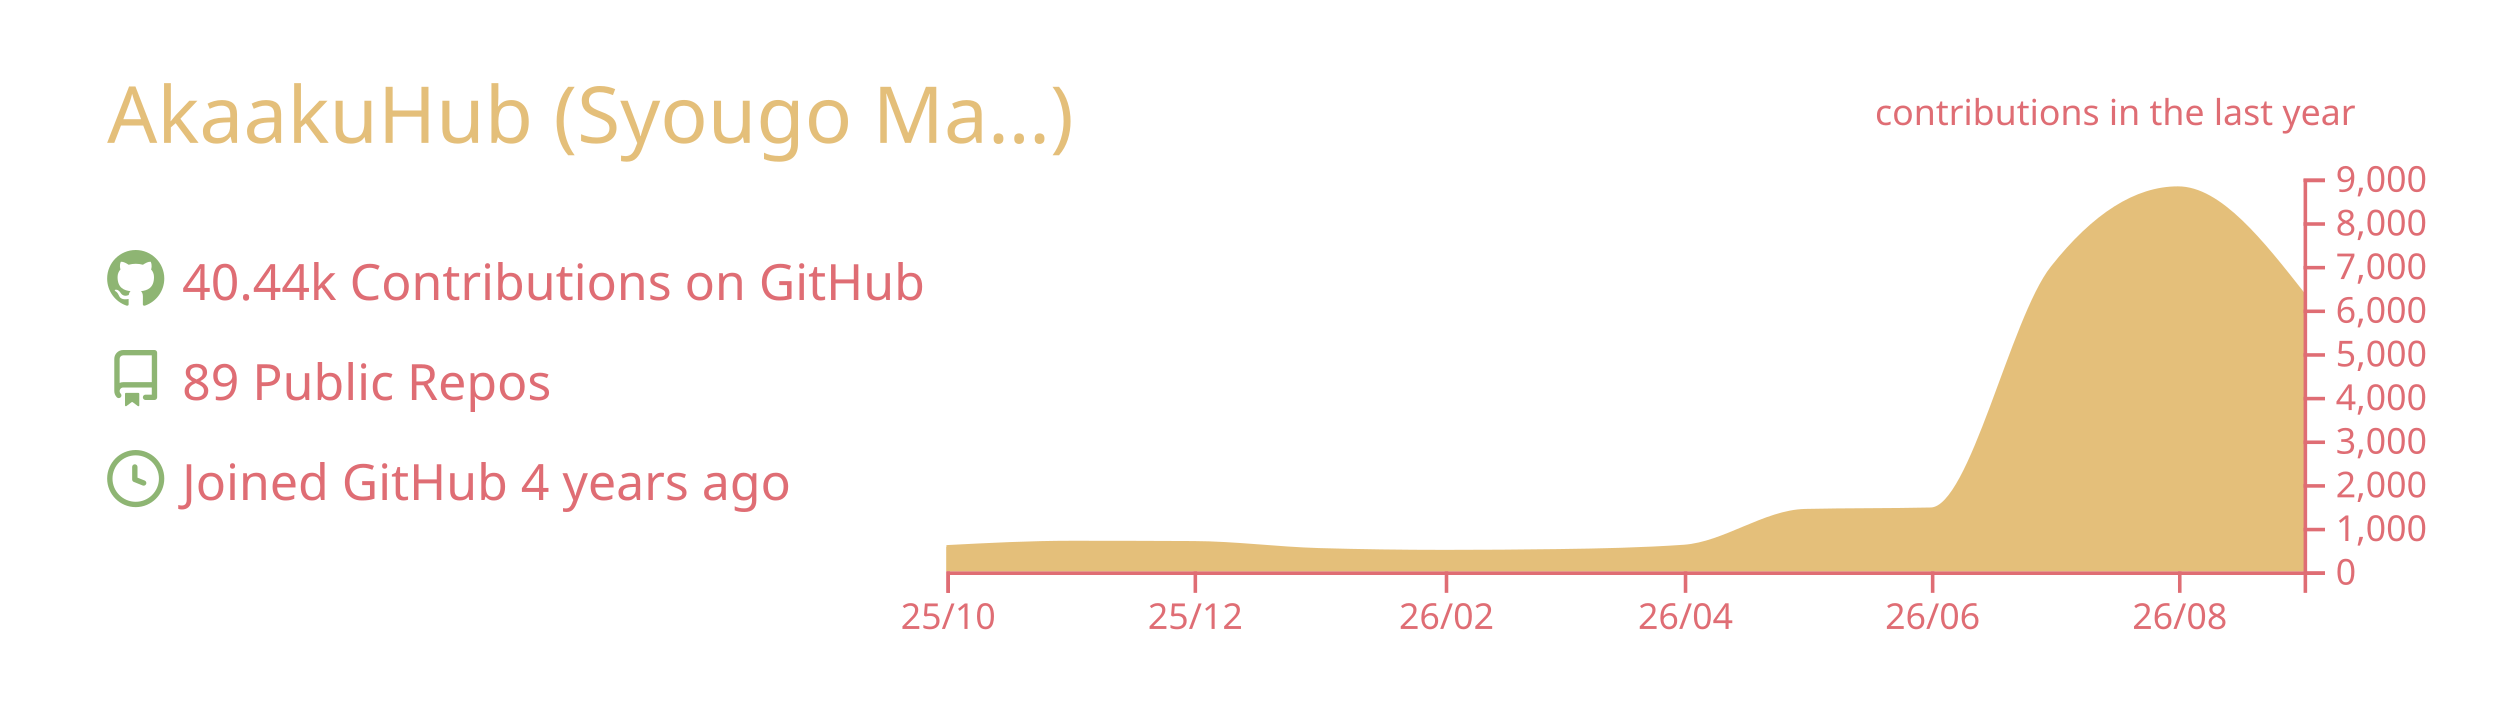
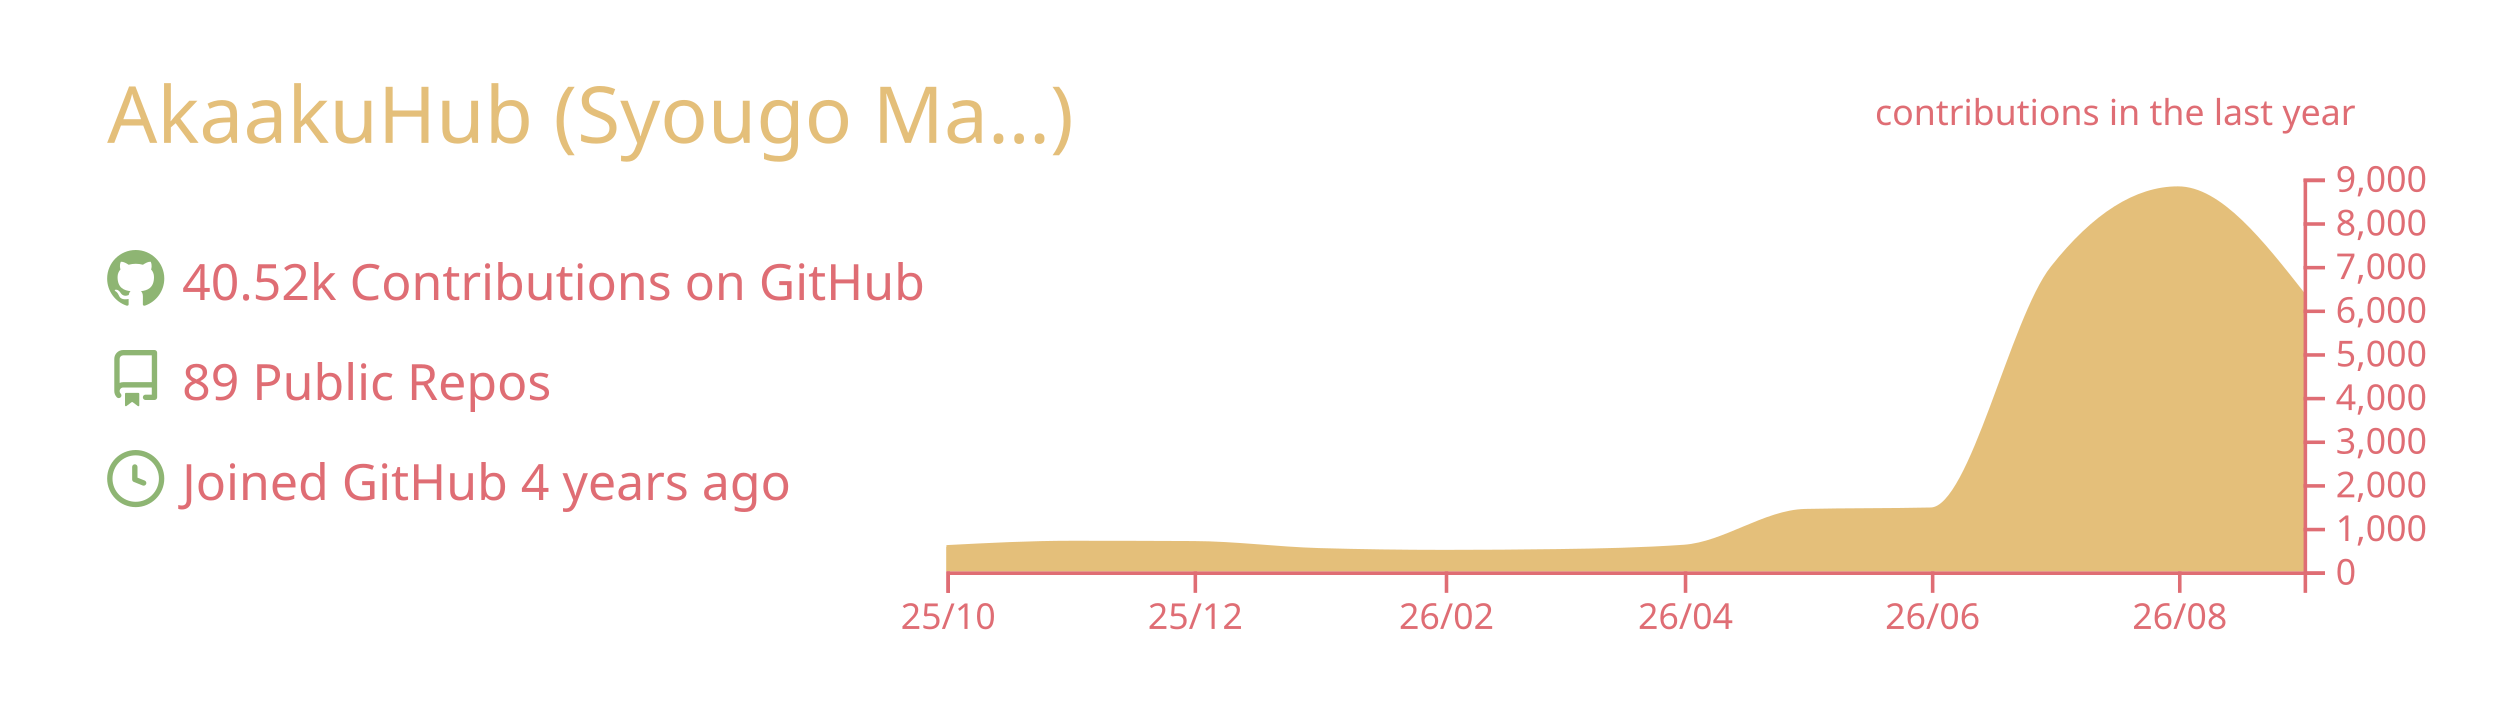
<svg xmlns="http://www.w3.org/2000/svg" width="700" height="200" viewBox="0 0 700 200">
  <style>* {
          font-family: 'Segoe UI', Ubuntu, "Helvetica Neue", Sans-Serif
        }</style>
  <g class="gpsc-root">
    <rect x="1" y="1" rx="5" ry="5" height="99%" width="99.714%" stroke="#000000" stroke-width="1" fill="#ffffff00" stroke-opacity="0" />
    <text x="30" y="40" class="gpsc-item" style="--gpsc-i: 0; font-size: 22px; fill: #e4bf7a;">AkaakuHub (Syougo Ma…)</text>
    <g transform="translate(0,40)">
      <g transform="translate(30,30)">
        <g class="gpsc-item" style="--gpsc-i: 0;">
          <g transform="translate(0,0)" width="14" height="14" fill="#8eb573">
            <path fill-rule="evenodd" d="M8 0C3.58 0 0 3.58 0 8c0 3.54 2.29 6.53 5.47 7.59.4.07.55-.17.55-.38 0-.19-.01-.82-.01-1.49-2.01.37-2.53-.49-2.69-.94-.09-.23-.48-.94-.82-1.13-.28-.15-.68-.52-.01-.53.63-.01 1.08.58 1.23.82.72 1.21 1.87.87 2.33.66.07-.52.28-.87.51-1.07-1.78-.2-3.64-.89-3.64-3.95 0-.87.31-1.59.82-2.15-.08-.2-.36-1.02.08-2.12 0 0 .67-.21 2.2.82.64-.18 1.32-.27 2-.27.68 0 1.36.09 2 .27 1.53-1.04 2.2-.82 2.2-.82.44 1.1.16 1.92.08 2.12.51.56.82 1.27.82 2.15 0 3.07-1.87 3.75-3.65 3.95.29.25.54.73.54 1.48 0 1.07-.01 1.93-.01 2.2 0 .21.15.46.55.38A8.013 8.013 0 0016 8c0-4.42-3.58-8-8-8z" />
          </g>
        </g>
        <g class="gpsc-item" style="--gpsc-i: 1;">
          <g transform="translate(0,28)" width="14" height="14" fill="#8eb573">
            <path fill-rule="evenodd" d="M2 2.5A2.5 2.5 0 014.5 0h8.75a.75.75 0 01.75.75v12.5a.75.75 0 01-.75.75h-2.5a.75.75 0 110-1.5h1.75v-2h-8a1 1 0 00-.714 1.7.75.75 0 01-1.072 1.05A2.495 2.495 0 012 11.5v-9zm10.5-1V9h-8c-.356 0-.694.074-1 .208V2.5a1 1 0 011-1h8zM5 12.25v3.25a.25.25 0 00.4.2l1.45-1.087a.25.25 0 01.3 0L8.6 15.7a.25.25 0 00.4-.2v-3.25a.25.25 0 00-.25-.25h-3.5a.25.25 0 00-.25.25z" />
          </g>
        </g>
        <g class="gpsc-item" style="--gpsc-i: 2;">
          <g transform="translate(0,56)" width="14" height="14" fill="#8eb573">
            <path fill-rule="evenodd" d="M1.5 8a6.5 6.5 0 1113 0 6.5 6.5 0 01-13 0zM8 0a8 8 0 100 16A8 8 0 008 0zm.5 4.75a.75.75 0 00-1.5 0v3.5a.75.75 0 00.471.696l2.5 1a.75.75 0 00.557-1.392L8.5 7.742V4.75z" />
          </g>
        </g>
-         <text x="21" y="14" class="gpsc-item" style="--gpsc-i: 0; fill: #df6d74; font-size: 14px;">40.44k Contributions on GitHub</text>
+         <text x="21" y="14" class="gpsc-item" style="--gpsc-i: 0; fill: #df6d74; font-size: 14px;">40.52k Contributions on GitHub</text>
        <text x="21" y="42" class="gpsc-item" style="--gpsc-i: 1; fill: #df6d74; font-size: 14px;">89 Public Repos</text>
        <text x="21" y="70" class="gpsc-item" style="--gpsc-i: 2; fill: #df6d74; font-size: 14px;">Joined GitHub 4 years ago</text>
      </g>
      <g color="#e4bf7a" transform="translate(295,10)">
        <clipPath id="gpsc-reveal-clip">
          <rect class="gpsc-reveal" x="-30" y="0" width="410" height="110" style="--gpsc-w: 410px; --gpsc-i: 3;" />
        </clipPath>
        <g clip-path="url(#gpsc-reveal-clip)" class="gpsc-chart" style="--gpsc-i: 3;">
          <path transform="translate(-30,0)" stroke="#e4bf7a" fill="#e4bf7a" opacity="1" d="M0,103.131C11.721,102.52,23.443,101.909,35.164,101.909C46.507,101.909,57.851,101.937,69.194,101.994C80.915,102.053,92.637,103.628,104.358,103.962C116.08,104.296,127.801,104.463,139.522,104.463C150.109,104.463,160.697,104.39,171.284,104.243C183.005,104.081,194.726,103.84,206.448,103.033C217.791,102.253,229.134,93.259,240.478,92.999C252.199,92.73,263.92,92.864,275.642,92.596C286.985,92.335,298.328,39.232,309.672,24.897C321.393,10.083,333.114,2.677,344.836,2.677C356.557,2.677,368.279,17.588,380,32.499L380,110C368.279,110,356.557,110,344.836,110C333.114,110,321.393,110,309.672,110C298.328,110,286.985,110,275.642,110C263.92,110,252.199,110,240.478,110C229.134,110,217.791,110,206.448,110C194.726,110,183.005,110,171.284,110C160.697,110,150.109,110,139.522,110C127.801,110,116.08,110,104.358,110C92.637,110,80.915,110,69.194,110C57.851,110,46.507,110,35.164,110C23.443,110,11.721,110,0,110Z" />
        </g>
        <g color="#df6d74" transform="translate(-30,110)" fill="none" font-size="10" font-family="sans-serif" text-anchor="middle">
          <path class="domain" stroke="currentColor" d="M0.5,6V0.5H380.5V6" />
          <g class="tick" opacity="1" transform="translate(0.5,0)">
            <line stroke="currentColor" y2="6" />
            <text fill="currentColor" y="9" dy="0.71em">25/10</text>
          </g>
          <g class="tick" opacity="1" transform="translate(69.69403,0)">
            <line stroke="currentColor" y2="6" />
            <text fill="currentColor" y="9" dy="0.71em">25/12</text>
          </g>
          <g class="tick" opacity="1" transform="translate(140.0224,0)">
            <line stroke="currentColor" y2="6" />
            <text fill="currentColor" y="9" dy="0.71em">26/02</text>
          </g>
          <g class="tick" opacity="1" transform="translate(206.9478,0)">
            <line stroke="currentColor" y2="6" />
            <text fill="currentColor" y="9" dy="0.71em">26/04</text>
          </g>
          <g class="tick" opacity="1" transform="translate(276.1418,0)">
            <line stroke="currentColor" y2="6" />
            <text fill="currentColor" y="9" dy="0.71em">26/06</text>
          </g>
          <g class="tick" opacity="1" transform="translate(345.3358,0)">
            <line stroke="currentColor" y2="6" />
            <text fill="currentColor" y="9" dy="0.71em">26/08</text>
          </g>
        </g>
        <g color="#df6d74" transform="translate(350,0)" fill="none" font-size="10" font-family="sans-serif" text-anchor="start">
          <path class="domain" stroke="currentColor" d="M6,110.5H0.5V0.5H6" />
          <g class="tick" opacity="1" transform="translate(0,110.5)">
            <line stroke="currentColor" x2="6" />
            <text fill="currentColor" x="9" dy="0.32em">0</text>
          </g>
          <g class="tick" opacity="1" transform="translate(0,98.27778)">
            <line stroke="currentColor" x2="6" />
            <text fill="currentColor" x="9" dy="0.32em">1,000</text>
          </g>
          <g class="tick" opacity="1" transform="translate(0,86.05556)">
            <line stroke="currentColor" x2="6" />
            <text fill="currentColor" x="9" dy="0.32em">2,000</text>
          </g>
          <g class="tick" opacity="1" transform="translate(0,73.83333)">
            <line stroke="currentColor" x2="6" />
            <text fill="currentColor" x="9" dy="0.32em">3,000</text>
          </g>
          <g class="tick" opacity="1" transform="translate(0,61.61111)">
            <line stroke="currentColor" x2="6" />
            <text fill="currentColor" x="9" dy="0.32em">4,000</text>
          </g>
          <g class="tick" opacity="1" transform="translate(0,49.38889)">
            <line stroke="currentColor" x2="6" />
            <text fill="currentColor" x="9" dy="0.32em">5,000</text>
          </g>
          <g class="tick" opacity="1" transform="translate(0,37.16667)">
            <line stroke="currentColor" x2="6" />
            <text fill="currentColor" x="9" dy="0.32em">6,000</text>
          </g>
          <g class="tick" opacity="1" transform="translate(0,24.94444)">
            <line stroke="currentColor" x2="6" />
            <text fill="currentColor" x="9" dy="0.32em">7,000</text>
          </g>
          <g class="tick" opacity="1" transform="translate(0,12.72222)">
            <line stroke="currentColor" x2="6" />
            <text fill="currentColor" x="9" dy="0.32em">8,000</text>
          </g>
          <g class="tick" opacity="1" transform="translate(0,0.5)">
            <line stroke="currentColor" x2="6" />
            <text fill="currentColor" x="9" dy="0.32em">9,000</text>
          </g>
        </g>
        <g>
          <text y="-15" x="230" style="fill: #df6d74; font-size: 10px;">contributions in the last year</text>
        </g>
      </g>
    </g>
  </g>
</svg>
